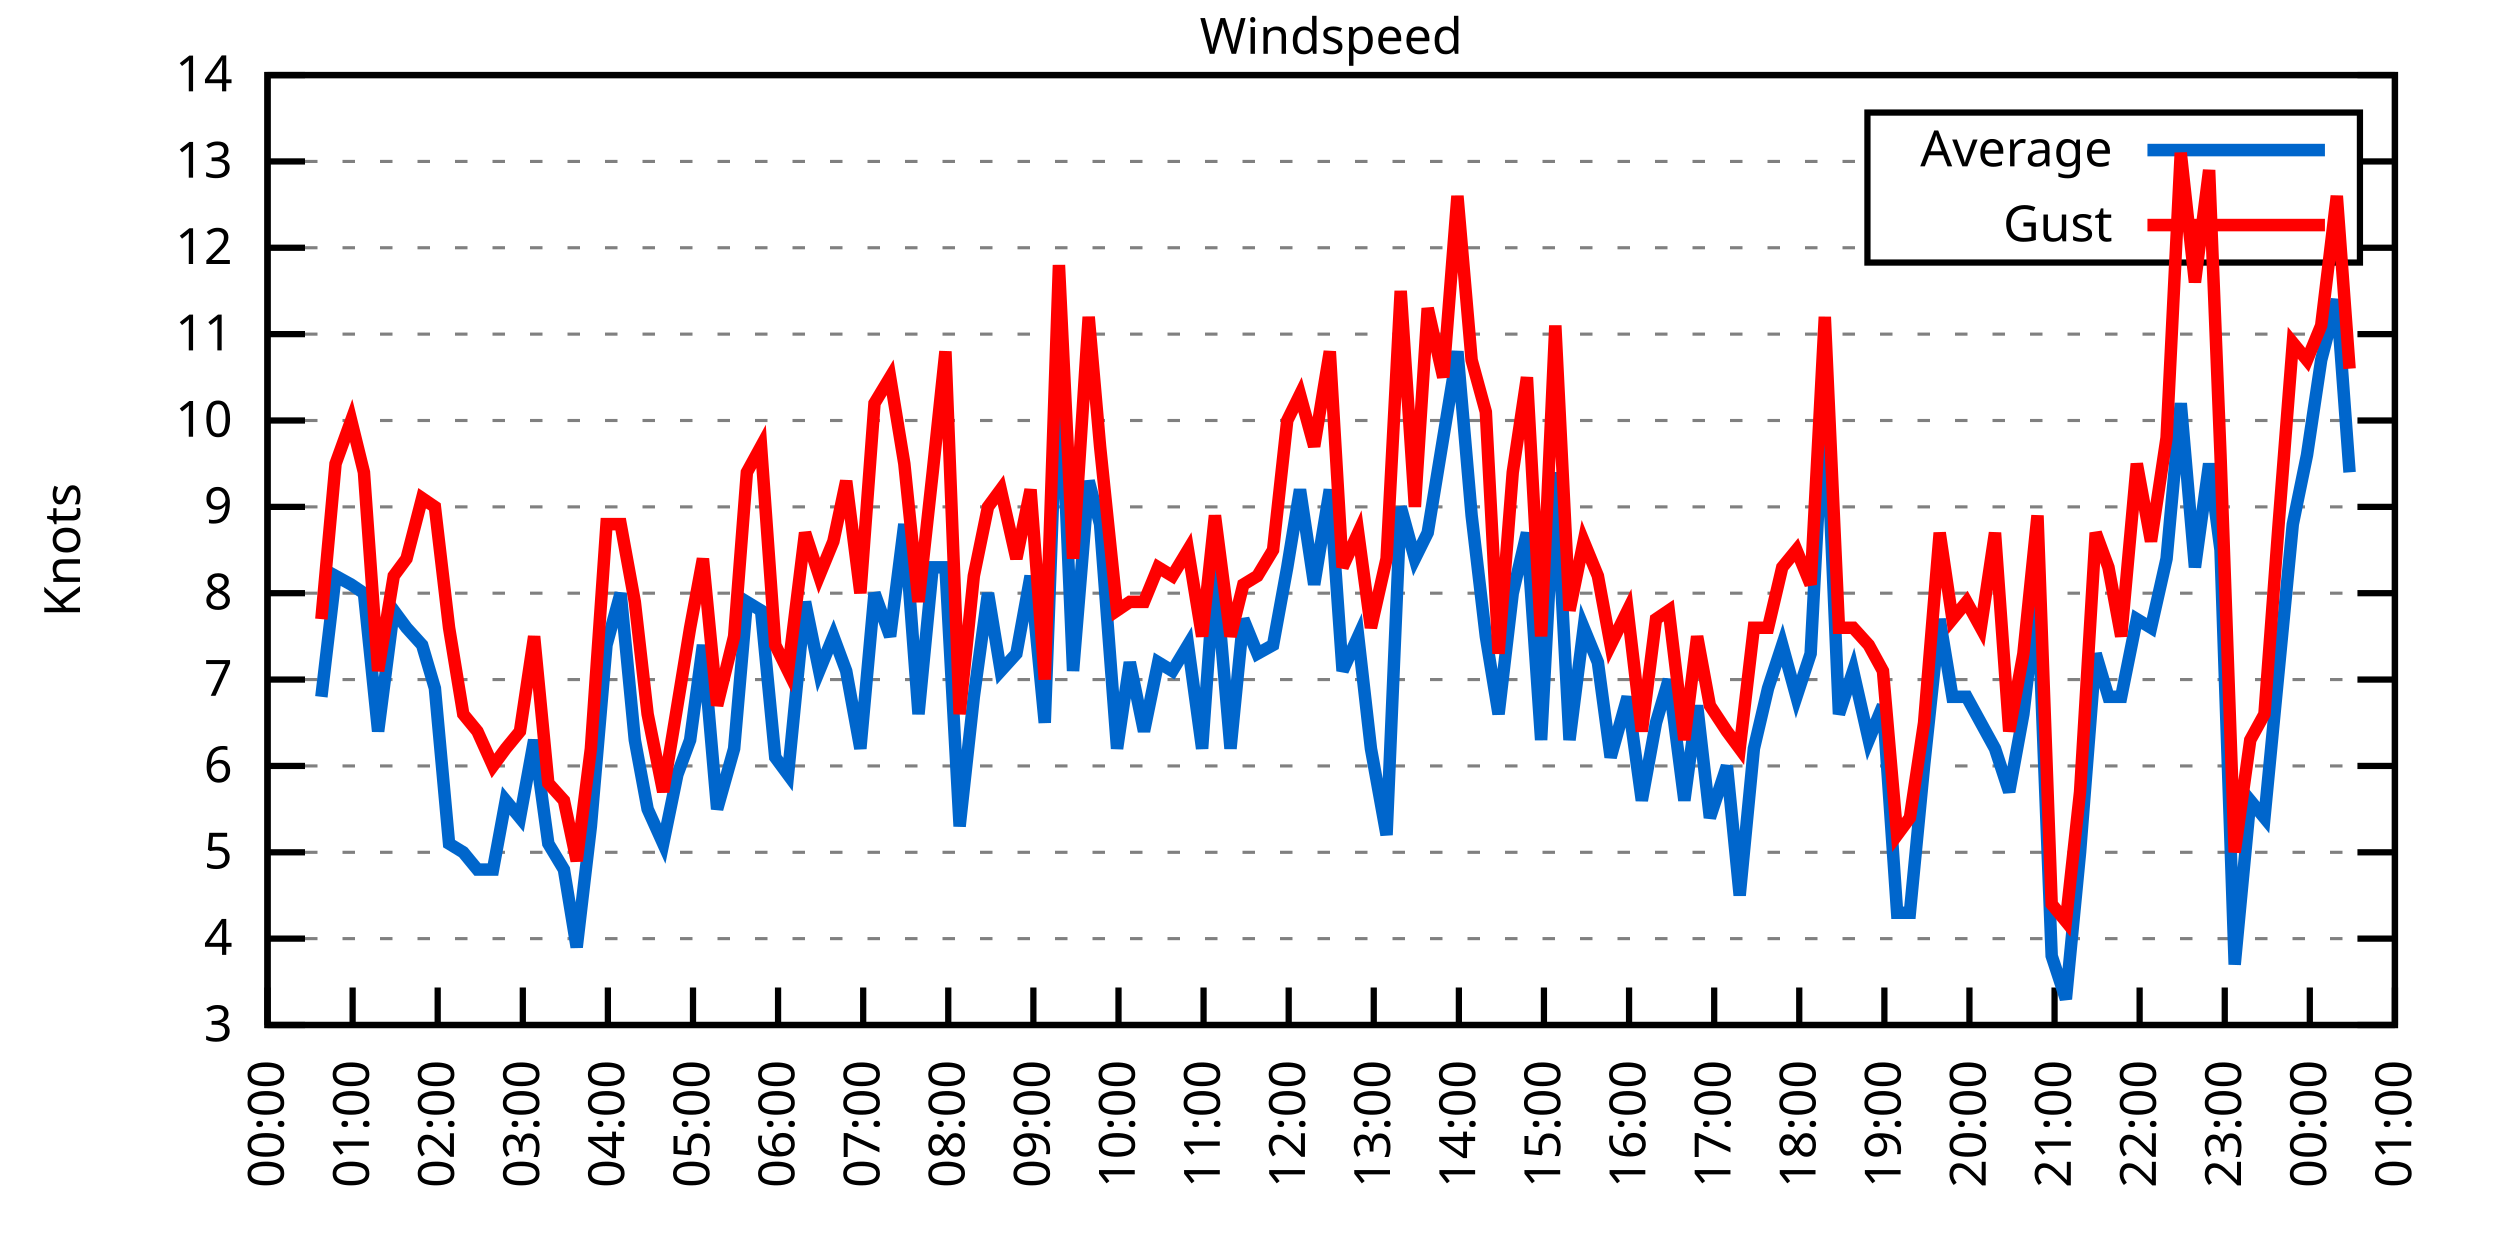
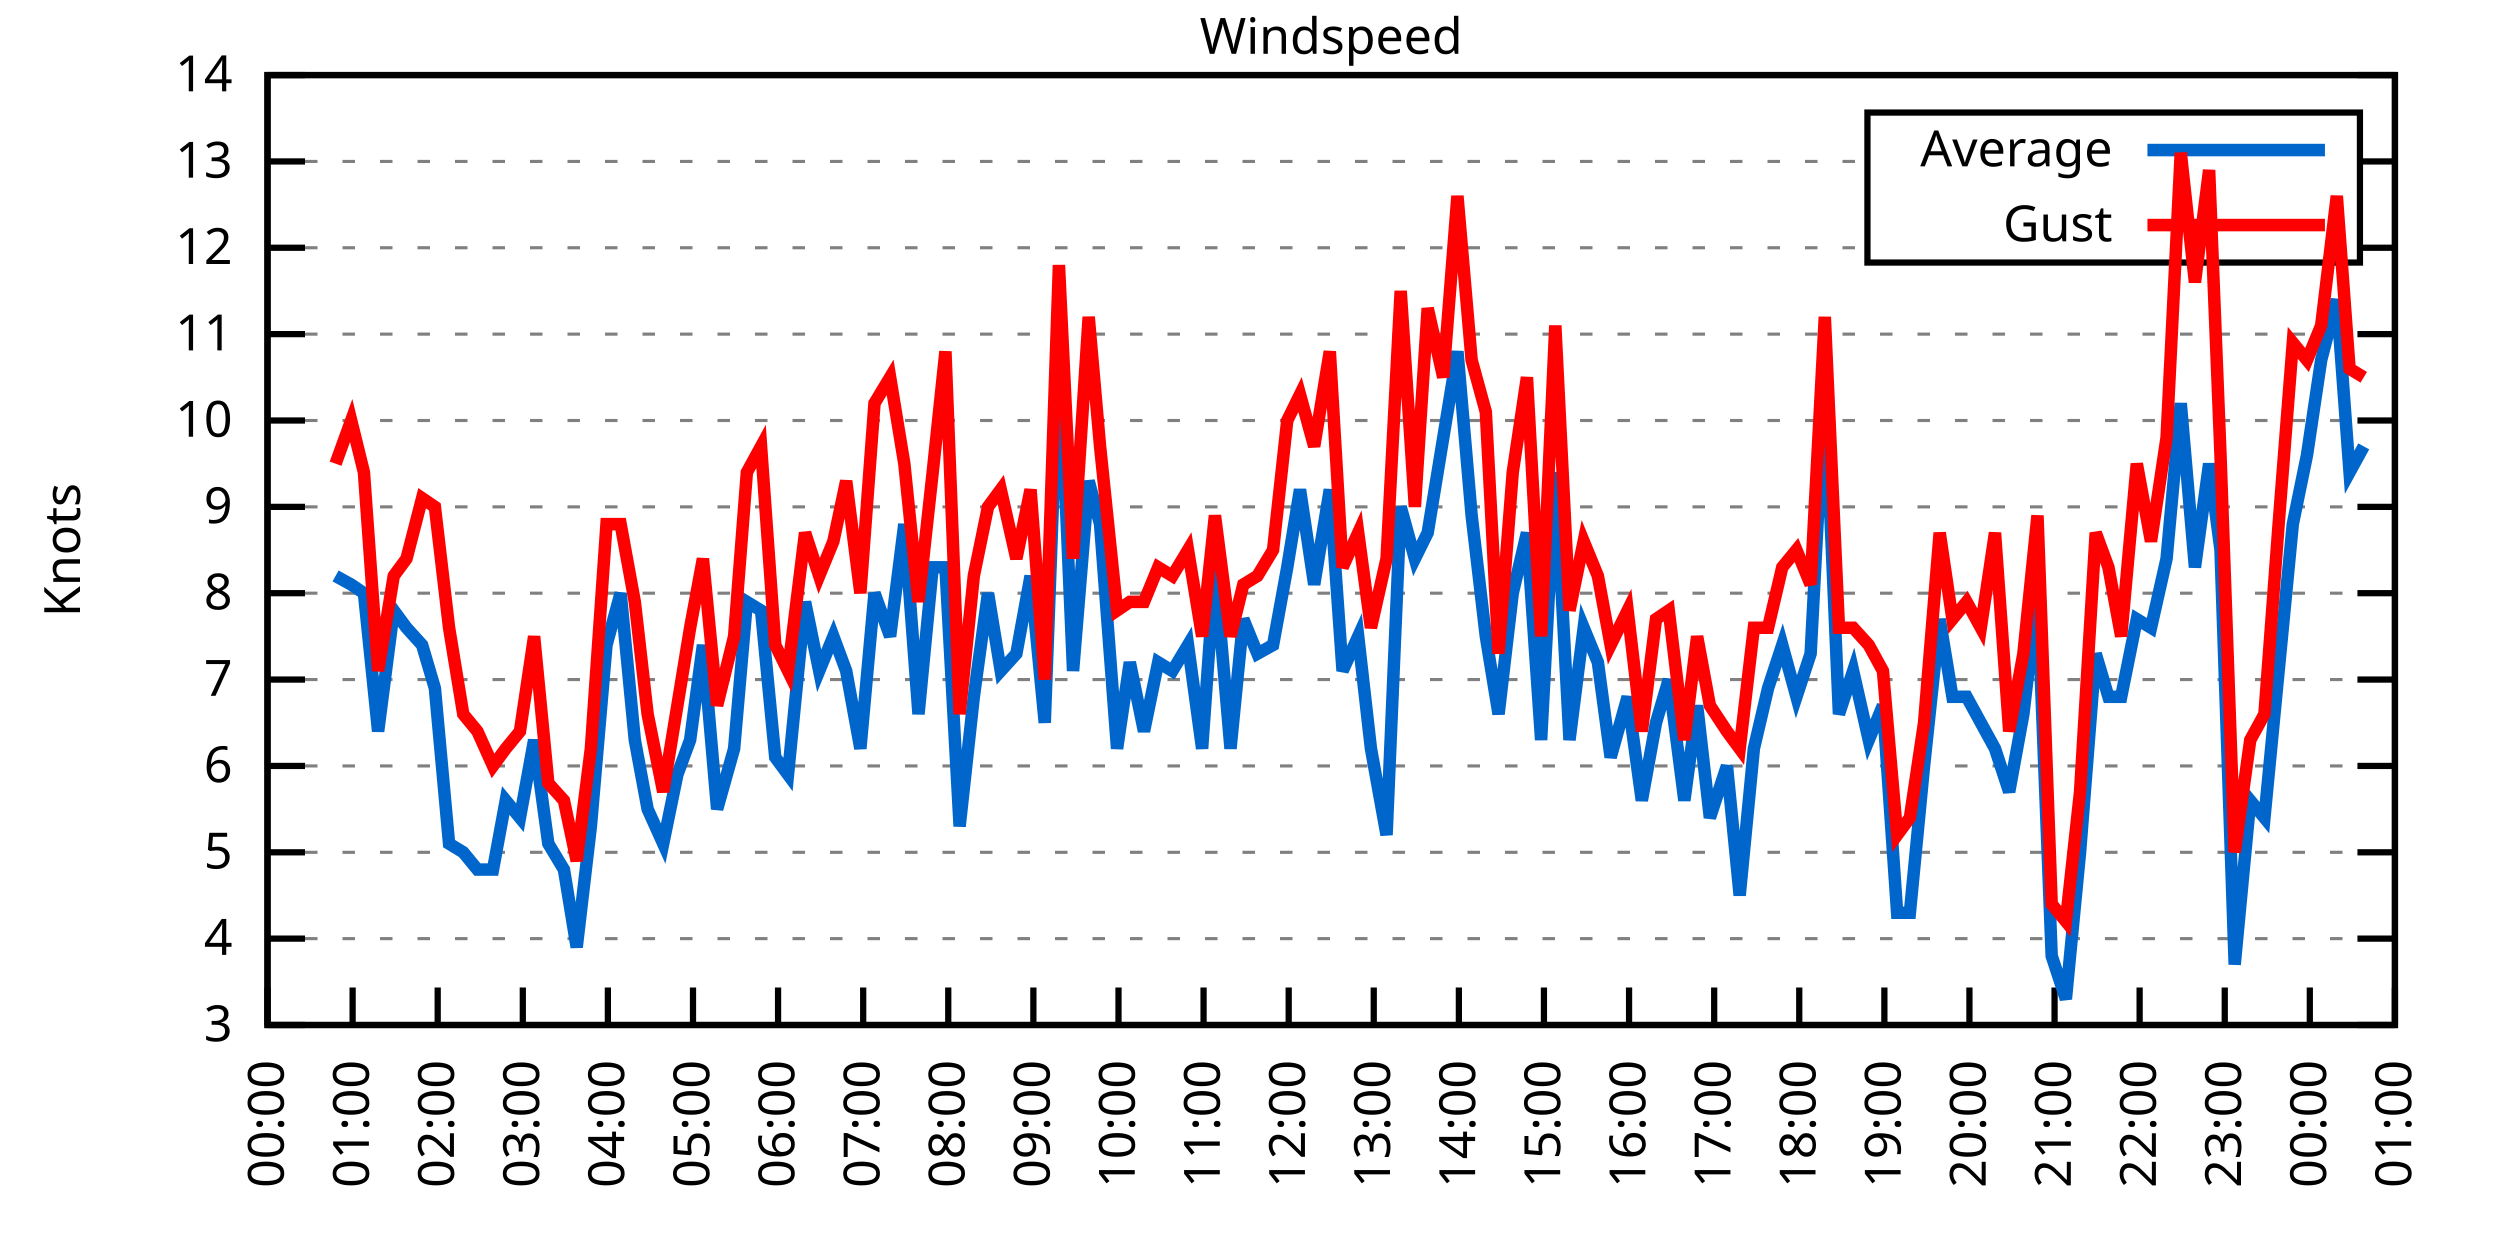
<svg xmlns="http://www.w3.org/2000/svg" xmlns:xlink="http://www.w3.org/1999/xlink" width="400" height="200" viewBox="0 0 400 200">
  <g id="gnuplot_canvas">
    <rect x="0" y="0" width="400" height="200" fill="none" />
    <defs>
      <circle id="gpDot" r="0.5" stroke-width="0.5" stroke="currentColor" />
      <path id="gpPt0" stroke-width="0.333" stroke="currentColor" d="M-1,0 h2 M0,-1 v2" />
      <path id="gpPt1" stroke-width="0.333" stroke="currentColor" d="M-1,-1 L1,1 M1,-1 L-1,1" />
      <path id="gpPt2" stroke-width="0.333" stroke="currentColor" d="M-1,0 L1,0 M0,-1 L0,1 M-1,-1 L1,1 M-1,1 L1,-1" />
      <rect id="gpPt3" stroke-width="0.333" stroke="currentColor" x="-1" y="-1" width="2" height="2" />
      <rect id="gpPt4" stroke-width="0.333" stroke="currentColor" fill="currentColor" x="-1" y="-1" width="2" height="2" />
      <circle id="gpPt5" stroke-width="0.333" stroke="currentColor" cx="0" cy="0" r="1" />
      <use xlink:href="#gpPt5" id="gpPt6" fill="currentColor" stroke="none" />
      <path id="gpPt7" stroke-width="0.333" stroke="currentColor" d="M0,-1.33 L-1.33,0.67 L1.33,0.67 z" />
      <use xlink:href="#gpPt7" id="gpPt8" fill="currentColor" stroke="none" />
      <use xlink:href="#gpPt7" id="gpPt9" stroke="currentColor" transform="rotate(180)" />
      <use xlink:href="#gpPt9" id="gpPt10" fill="currentColor" stroke="none" />
      <use xlink:href="#gpPt3" id="gpPt11" stroke="currentColor" transform="rotate(45)" />
      <use xlink:href="#gpPt11" id="gpPt12" fill="currentColor" stroke="none" />
      <path id="gpPt13" stroke-width="0.333" stroke="currentColor" d="M0,1.330 L1.265,0.411 L0.782,-1.067 L-0.782,-1.076 L-1.265,0.411 z" />
      <use xlink:href="#gpPt13" id="gpPt14" fill="currentColor" stroke="none" />
      <filter id="textbox" filterUnits="objectBoundingBox" x="0" y="0" height="1" width="1">
        <feFlood flood-color="white" flood-opacity="1" result="bgnd" />
        <feComposite in="SourceGraphic" in2="bgnd" operator="atop" />
      </filter>
      <filter id="greybox" filterUnits="objectBoundingBox" x="0" y="0" height="1" width="1">
        <feFlood flood-color="lightgrey" flood-opacity="1" result="grey" />
        <feComposite in="SourceGraphic" in2="grey" operator="atop" />
      </filter>
    </defs>
    <g fill="none" color="white" stroke="currentColor" stroke-width="1.00" stroke-linecap="butt" stroke-linejoin="miter">
</g>
    <g fill="none" color="black" stroke="currentColor" stroke-width="1.00" stroke-linecap="butt" stroke-linejoin="miter">
      <g stroke="none" shape-rendering="crispEdges">
        <polygon fill="rgb(255, 255, 255)" points="42.80,164.00 383.18,164.00 383.18,12.02 42.80,12.02 " />
      </g>
    </g>
    <g fill="none" color="black" stroke="currentColor" stroke-width="1.00" stroke-linecap="butt" stroke-linejoin="miter">
</g>
    <g fill="none" color="black" stroke="black" stroke-width="0.50" stroke-linecap="butt" stroke-linejoin="miter">
</g>
    <g fill="none" color="gray" stroke="currentColor" stroke-width="0.50" stroke-linecap="butt" stroke-linejoin="miter">
      <path stroke="gray" stroke-dasharray="2,4" class="gridline" d="M42.80,164.00 L383.19,164.00  " />
    </g>
    <g fill="none" color="gray" stroke="gray" stroke-width="1.00" stroke-linecap="butt" stroke-linejoin="miter">
</g>
    <g fill="none" color="black" stroke="currentColor" stroke-width="1.00" stroke-linecap="butt" stroke-linejoin="miter">
      <path stroke="black" d="M42.80,164.00 L48.80,164.00 M383.19,164.00 L377.19,164.00  " />
      <g transform="translate(37.20,166.60)" stroke="none" fill="black" font-family="Sans" font-size="8.00" text-anchor="end">
        <text>
          <tspan font-family="Sans"> 3</tspan>
        </text>
      </g>
    </g>
    <g fill="none" color="black" stroke="currentColor" stroke-width="1.00" stroke-linecap="butt" stroke-linejoin="miter">
</g>
    <g fill="none" color="black" stroke="black" stroke-width="0.50" stroke-linecap="butt" stroke-linejoin="miter">
</g>
    <g fill="none" color="gray" stroke="currentColor" stroke-width="0.50" stroke-linecap="butt" stroke-linejoin="miter">
      <path stroke="gray" stroke-dasharray="2,4" class="gridline" d="M42.80,150.18 L383.19,150.18  " />
    </g>
    <g fill="none" color="gray" stroke="gray" stroke-width="1.00" stroke-linecap="butt" stroke-linejoin="miter">
</g>
    <g fill="none" color="black" stroke="currentColor" stroke-width="1.00" stroke-linecap="butt" stroke-linejoin="miter">
      <path stroke="black" d="M42.80,150.18 L48.80,150.18 M383.19,150.18 L377.19,150.18  " />
      <g transform="translate(37.20,152.78)" stroke="none" fill="black" font-family="Sans" font-size="8.00" text-anchor="end">
        <text>
          <tspan font-family="Sans"> 4</tspan>
        </text>
      </g>
    </g>
    <g fill="none" color="black" stroke="currentColor" stroke-width="1.00" stroke-linecap="butt" stroke-linejoin="miter">
</g>
    <g fill="none" color="black" stroke="black" stroke-width="0.50" stroke-linecap="butt" stroke-linejoin="miter">
</g>
    <g fill="none" color="gray" stroke="currentColor" stroke-width="0.50" stroke-linecap="butt" stroke-linejoin="miter">
      <path stroke="gray" stroke-dasharray="2,4" class="gridline" d="M42.80,136.37 L383.19,136.37  " />
    </g>
    <g fill="none" color="gray" stroke="gray" stroke-width="1.00" stroke-linecap="butt" stroke-linejoin="miter">
</g>
    <g fill="none" color="black" stroke="currentColor" stroke-width="1.00" stroke-linecap="butt" stroke-linejoin="miter">
      <path stroke="black" d="M42.80,136.37 L48.80,136.37 M383.19,136.37 L377.19,136.37  " />
      <g transform="translate(37.20,138.97)" stroke="none" fill="black" font-family="Sans" font-size="8.00" text-anchor="end">
        <text>
          <tspan font-family="Sans"> 5</tspan>
        </text>
      </g>
    </g>
    <g fill="none" color="black" stroke="currentColor" stroke-width="1.00" stroke-linecap="butt" stroke-linejoin="miter">
</g>
    <g fill="none" color="black" stroke="black" stroke-width="0.50" stroke-linecap="butt" stroke-linejoin="miter">
</g>
    <g fill="none" color="gray" stroke="currentColor" stroke-width="0.50" stroke-linecap="butt" stroke-linejoin="miter">
      <path stroke="gray" stroke-dasharray="2,4" class="gridline" d="M42.80,122.55 L383.19,122.55  " />
    </g>
    <g fill="none" color="gray" stroke="gray" stroke-width="1.00" stroke-linecap="butt" stroke-linejoin="miter">
</g>
    <g fill="none" color="black" stroke="currentColor" stroke-width="1.00" stroke-linecap="butt" stroke-linejoin="miter">
      <path stroke="black" d="M42.80,122.55 L48.80,122.55 M383.19,122.55 L377.19,122.55  " />
      <g transform="translate(37.20,125.15)" stroke="none" fill="black" font-family="Sans" font-size="8.00" text-anchor="end">
        <text>
          <tspan font-family="Sans"> 6</tspan>
        </text>
      </g>
    </g>
    <g fill="none" color="black" stroke="currentColor" stroke-width="1.00" stroke-linecap="butt" stroke-linejoin="miter">
</g>
    <g fill="none" color="black" stroke="black" stroke-width="0.50" stroke-linecap="butt" stroke-linejoin="miter">
</g>
    <g fill="none" color="gray" stroke="currentColor" stroke-width="0.50" stroke-linecap="butt" stroke-linejoin="miter">
      <path stroke="gray" stroke-dasharray="2,4" class="gridline" d="M42.80,108.73 L383.19,108.73  " />
    </g>
    <g fill="none" color="gray" stroke="gray" stroke-width="1.00" stroke-linecap="butt" stroke-linejoin="miter">
</g>
    <g fill="none" color="black" stroke="currentColor" stroke-width="1.00" stroke-linecap="butt" stroke-linejoin="miter">
      <path stroke="black" d="M42.80,108.73 L48.80,108.73 M383.19,108.73 L377.19,108.73  " />
      <g transform="translate(37.20,111.33)" stroke="none" fill="black" font-family="Sans" font-size="8.00" text-anchor="end">
        <text>
          <tspan font-family="Sans"> 7</tspan>
        </text>
      </g>
    </g>
    <g fill="none" color="black" stroke="currentColor" stroke-width="1.00" stroke-linecap="butt" stroke-linejoin="miter">
</g>
    <g fill="none" color="black" stroke="black" stroke-width="0.50" stroke-linecap="butt" stroke-linejoin="miter">
</g>
    <g fill="none" color="gray" stroke="currentColor" stroke-width="0.50" stroke-linecap="butt" stroke-linejoin="miter">
      <path stroke="gray" stroke-dasharray="2,4" class="gridline" d="M42.80,94.91 L383.19,94.91  " />
    </g>
    <g fill="none" color="gray" stroke="gray" stroke-width="1.00" stroke-linecap="butt" stroke-linejoin="miter">
</g>
    <g fill="none" color="black" stroke="currentColor" stroke-width="1.00" stroke-linecap="butt" stroke-linejoin="miter">
      <path stroke="black" d="M42.80,94.91 L48.80,94.91 M383.19,94.91 L377.19,94.91  " />
      <g transform="translate(37.20,97.51)" stroke="none" fill="black" font-family="Sans" font-size="8.00" text-anchor="end">
        <text>
          <tspan font-family="Sans"> 8</tspan>
        </text>
      </g>
    </g>
    <g fill="none" color="black" stroke="currentColor" stroke-width="1.00" stroke-linecap="butt" stroke-linejoin="miter">
</g>
    <g fill="none" color="black" stroke="black" stroke-width="0.50" stroke-linecap="butt" stroke-linejoin="miter">
</g>
    <g fill="none" color="gray" stroke="currentColor" stroke-width="0.50" stroke-linecap="butt" stroke-linejoin="miter">
      <path stroke="gray" stroke-dasharray="2,4" class="gridline" d="M42.80,81.10 L383.19,81.10  " />
    </g>
    <g fill="none" color="gray" stroke="gray" stroke-width="1.00" stroke-linecap="butt" stroke-linejoin="miter">
</g>
    <g fill="none" color="black" stroke="currentColor" stroke-width="1.00" stroke-linecap="butt" stroke-linejoin="miter">
      <path stroke="black" d="M42.80,81.10 L48.80,81.10 M383.19,81.10 L377.19,81.10  " />
      <g transform="translate(37.20,83.70)" stroke="none" fill="black" font-family="Sans" font-size="8.00" text-anchor="end">
        <text>
          <tspan font-family="Sans"> 9</tspan>
        </text>
      </g>
    </g>
    <g fill="none" color="black" stroke="currentColor" stroke-width="1.00" stroke-linecap="butt" stroke-linejoin="miter">
</g>
    <g fill="none" color="black" stroke="black" stroke-width="0.50" stroke-linecap="butt" stroke-linejoin="miter">
</g>
    <g fill="none" color="gray" stroke="currentColor" stroke-width="0.50" stroke-linecap="butt" stroke-linejoin="miter">
      <path stroke="gray" stroke-dasharray="2,4" class="gridline" d="M42.80,67.28 L383.19,67.28  " />
    </g>
    <g fill="none" color="gray" stroke="gray" stroke-width="1.00" stroke-linecap="butt" stroke-linejoin="miter">
</g>
    <g fill="none" color="black" stroke="currentColor" stroke-width="1.00" stroke-linecap="butt" stroke-linejoin="miter">
      <path stroke="black" d="M42.80,67.28 L48.80,67.28 M383.19,67.28 L377.19,67.28  " />
      <g transform="translate(37.20,69.88)" stroke="none" fill="black" font-family="Sans" font-size="8.00" text-anchor="end">
        <text>
          <tspan font-family="Sans"> 10</tspan>
        </text>
      </g>
    </g>
    <g fill="none" color="black" stroke="currentColor" stroke-width="1.00" stroke-linecap="butt" stroke-linejoin="miter">
</g>
    <g fill="none" color="black" stroke="black" stroke-width="0.50" stroke-linecap="butt" stroke-linejoin="miter">
</g>
    <g fill="none" color="gray" stroke="currentColor" stroke-width="0.50" stroke-linecap="butt" stroke-linejoin="miter">
      <path stroke="gray" stroke-dasharray="2,4" class="gridline" d="M42.80,53.46 L383.19,53.46  " />
    </g>
    <g fill="none" color="gray" stroke="gray" stroke-width="1.00" stroke-linecap="butt" stroke-linejoin="miter">
</g>
    <g fill="none" color="black" stroke="currentColor" stroke-width="1.00" stroke-linecap="butt" stroke-linejoin="miter">
      <path stroke="black" d="M42.80,53.46 L48.80,53.46 M383.19,53.46 L377.19,53.46  " />
      <g transform="translate(37.20,56.06)" stroke="none" fill="black" font-family="Sans" font-size="8.00" text-anchor="end">
        <text>
          <tspan font-family="Sans"> 11</tspan>
        </text>
      </g>
    </g>
    <g fill="none" color="black" stroke="currentColor" stroke-width="1.00" stroke-linecap="butt" stroke-linejoin="miter">
</g>
    <g fill="none" color="black" stroke="black" stroke-width="0.50" stroke-linecap="butt" stroke-linejoin="miter">
</g>
    <g fill="none" color="gray" stroke="currentColor" stroke-width="0.50" stroke-linecap="butt" stroke-linejoin="miter">
      <path stroke="gray" stroke-dasharray="2,4" class="gridline" d="M42.80,39.64 L298.79,39.64 M377.59,39.64 L383.19,39.64  " />
    </g>
    <g fill="none" color="gray" stroke="gray" stroke-width="1.00" stroke-linecap="butt" stroke-linejoin="miter">
</g>
    <g fill="none" color="black" stroke="currentColor" stroke-width="1.00" stroke-linecap="butt" stroke-linejoin="miter">
      <path stroke="black" d="M42.80,39.64 L48.80,39.64 M383.19,39.64 L377.19,39.64  " />
      <g transform="translate(37.20,42.24)" stroke="none" fill="black" font-family="Sans" font-size="8.00" text-anchor="end">
        <text>
          <tspan font-family="Sans"> 12</tspan>
        </text>
      </g>
    </g>
    <g fill="none" color="black" stroke="currentColor" stroke-width="1.00" stroke-linecap="butt" stroke-linejoin="miter">
</g>
    <g fill="none" color="black" stroke="black" stroke-width="0.50" stroke-linecap="butt" stroke-linejoin="miter">
</g>
    <g fill="none" color="gray" stroke="currentColor" stroke-width="0.50" stroke-linecap="butt" stroke-linejoin="miter">
      <path stroke="gray" stroke-dasharray="2,4" class="gridline" d="M42.80,25.83 L298.79,25.83 M377.59,25.83 L383.19,25.83  " />
    </g>
    <g fill="none" color="gray" stroke="gray" stroke-width="1.00" stroke-linecap="butt" stroke-linejoin="miter">
</g>
    <g fill="none" color="black" stroke="currentColor" stroke-width="1.00" stroke-linecap="butt" stroke-linejoin="miter">
      <path stroke="black" d="M42.80,25.83 L48.80,25.83 M383.19,25.83 L377.19,25.83  " />
      <g transform="translate(37.20,28.43)" stroke="none" fill="black" font-family="Sans" font-size="8.00" text-anchor="end">
        <text>
          <tspan font-family="Sans"> 13</tspan>
        </text>
      </g>
    </g>
    <g fill="none" color="black" stroke="currentColor" stroke-width="1.00" stroke-linecap="butt" stroke-linejoin="miter">
</g>
    <g fill="none" color="black" stroke="black" stroke-width="0.50" stroke-linecap="butt" stroke-linejoin="miter">
</g>
    <g fill="none" color="gray" stroke="currentColor" stroke-width="0.50" stroke-linecap="butt" stroke-linejoin="miter">
      <path stroke="gray" stroke-dasharray="2,4" class="gridline" d="M42.80,12.01 L383.19,12.01  " />
    </g>
    <g fill="none" color="gray" stroke="gray" stroke-width="1.00" stroke-linecap="butt" stroke-linejoin="miter">
</g>
    <g fill="none" color="black" stroke="currentColor" stroke-width="1.00" stroke-linecap="butt" stroke-linejoin="miter">
      <path stroke="black" d="M42.80,12.01 L48.80,12.01 M383.19,12.01 L377.19,12.01  " />
      <g transform="translate(37.20,14.61)" stroke="none" fill="black" font-family="Sans" font-size="8.00" text-anchor="end">
        <text>
          <tspan font-family="Sans"> 14</tspan>
        </text>
      </g>
    </g>
    <g fill="none" color="black" stroke="currentColor" stroke-width="1.00" stroke-linecap="butt" stroke-linejoin="miter">
      <path stroke="black" d="M42.80,164.00 L42.80,158.00  " />
      <g transform="translate(45.40,169.60) rotate(270.00)" stroke="none" fill="black" font-family="Sans" font-size="8.00" text-anchor="end">
        <text>
          <tspan font-family="Sans">00:00</tspan>
        </text>
      </g>
    </g>
    <g fill="none" color="black" stroke="currentColor" stroke-width="1.00" stroke-linecap="butt" stroke-linejoin="miter">
      <path stroke="black" d="M56.42,164.00 L56.42,158.00  " />
      <g transform="translate(59.02,169.60) rotate(270.00)" stroke="none" fill="black" font-family="Sans" font-size="8.00" text-anchor="end">
        <text>
          <tspan font-family="Sans">01:00</tspan>
        </text>
      </g>
    </g>
    <g fill="none" color="black" stroke="currentColor" stroke-width="1.00" stroke-linecap="butt" stroke-linejoin="miter">
      <path stroke="black" d="M70.03,164.00 L70.03,158.00  " />
      <g transform="translate(72.63,169.60) rotate(270.00)" stroke="none" fill="black" font-family="Sans" font-size="8.00" text-anchor="end">
        <text>
          <tspan font-family="Sans">02:00</tspan>
        </text>
      </g>
    </g>
    <g fill="none" color="black" stroke="currentColor" stroke-width="1.00" stroke-linecap="butt" stroke-linejoin="miter">
      <path stroke="black" d="M83.65,164.00 L83.65,158.00  " />
      <g transform="translate(86.25,169.60) rotate(270.00)" stroke="none" fill="black" font-family="Sans" font-size="8.00" text-anchor="end">
        <text>
          <tspan font-family="Sans">03:00</tspan>
        </text>
      </g>
    </g>
    <g fill="none" color="black" stroke="currentColor" stroke-width="1.00" stroke-linecap="butt" stroke-linejoin="miter">
      <path stroke="black" d="M97.26,164.00 L97.26,158.00  " />
      <g transform="translate(99.86,169.60) rotate(270.00)" stroke="none" fill="black" font-family="Sans" font-size="8.00" text-anchor="end">
        <text>
          <tspan font-family="Sans">04:00</tspan>
        </text>
      </g>
    </g>
    <g fill="none" color="black" stroke="currentColor" stroke-width="1.00" stroke-linecap="butt" stroke-linejoin="miter">
      <path stroke="black" d="M110.88,164.00 L110.88,158.00  " />
      <g transform="translate(113.48,169.60) rotate(270.00)" stroke="none" fill="black" font-family="Sans" font-size="8.00" text-anchor="end">
        <text>
          <tspan font-family="Sans">05:00</tspan>
        </text>
      </g>
    </g>
    <g fill="none" color="black" stroke="currentColor" stroke-width="1.00" stroke-linecap="butt" stroke-linejoin="miter">
      <path stroke="black" d="M124.49,164.00 L124.49,158.00  " />
      <g transform="translate(127.09,169.60) rotate(270.00)" stroke="none" fill="black" font-family="Sans" font-size="8.00" text-anchor="end">
        <text>
          <tspan font-family="Sans">06:00</tspan>
        </text>
      </g>
    </g>
    <g fill="none" color="black" stroke="currentColor" stroke-width="1.00" stroke-linecap="butt" stroke-linejoin="miter">
      <path stroke="black" d="M138.11,164.00 L138.11,158.00  " />
      <g transform="translate(140.71,169.60) rotate(270.00)" stroke="none" fill="black" font-family="Sans" font-size="8.00" text-anchor="end">
        <text>
          <tspan font-family="Sans">07:00</tspan>
        </text>
      </g>
    </g>
    <g fill="none" color="black" stroke="currentColor" stroke-width="1.00" stroke-linecap="butt" stroke-linejoin="miter">
      <path stroke="black" d="M151.72,164.00 L151.72,158.00  " />
      <g transform="translate(154.32,169.60) rotate(270.00)" stroke="none" fill="black" font-family="Sans" font-size="8.00" text-anchor="end">
        <text>
          <tspan font-family="Sans">08:00</tspan>
        </text>
      </g>
    </g>
    <g fill="none" color="black" stroke="currentColor" stroke-width="1.00" stroke-linecap="butt" stroke-linejoin="miter">
      <path stroke="black" d="M165.34,164.00 L165.34,158.00  " />
      <g transform="translate(167.94,169.60) rotate(270.00)" stroke="none" fill="black" font-family="Sans" font-size="8.00" text-anchor="end">
        <text>
          <tspan font-family="Sans">09:00</tspan>
        </text>
      </g>
    </g>
    <g fill="none" color="black" stroke="currentColor" stroke-width="1.00" stroke-linecap="butt" stroke-linejoin="miter">
      <path stroke="black" d="M178.96,164.00 L178.96,158.00  " />
      <g transform="translate(181.56,169.60) rotate(270.00)" stroke="none" fill="black" font-family="Sans" font-size="8.00" text-anchor="end">
        <text>
          <tspan font-family="Sans">10:00</tspan>
        </text>
      </g>
    </g>
    <g fill="none" color="black" stroke="currentColor" stroke-width="1.00" stroke-linecap="butt" stroke-linejoin="miter">
      <path stroke="black" d="M192.57,164.00 L192.57,158.00  " />
      <g transform="translate(195.17,169.60) rotate(270.00)" stroke="none" fill="black" font-family="Sans" font-size="8.00" text-anchor="end">
        <text>
          <tspan font-family="Sans">11:00</tspan>
        </text>
      </g>
    </g>
    <g fill="none" color="black" stroke="currentColor" stroke-width="1.00" stroke-linecap="butt" stroke-linejoin="miter">
      <path stroke="black" d="M206.19,164.00 L206.19,158.00  " />
      <g transform="translate(208.79,169.60) rotate(270.00)" stroke="none" fill="black" font-family="Sans" font-size="8.00" text-anchor="end">
        <text>
          <tspan font-family="Sans">12:00</tspan>
        </text>
      </g>
    </g>
    <g fill="none" color="black" stroke="currentColor" stroke-width="1.00" stroke-linecap="butt" stroke-linejoin="miter">
      <path stroke="black" d="M219.80,164.00 L219.80,158.00  " />
      <g transform="translate(222.40,169.60) rotate(270.00)" stroke="none" fill="black" font-family="Sans" font-size="8.00" text-anchor="end">
        <text>
          <tspan font-family="Sans">13:00</tspan>
        </text>
      </g>
    </g>
    <g fill="none" color="black" stroke="currentColor" stroke-width="1.00" stroke-linecap="butt" stroke-linejoin="miter">
      <path stroke="black" d="M233.42,164.00 L233.42,158.00  " />
      <g transform="translate(236.02,169.60) rotate(270.00)" stroke="none" fill="black" font-family="Sans" font-size="8.00" text-anchor="end">
        <text>
          <tspan font-family="Sans">14:00</tspan>
        </text>
      </g>
    </g>
    <g fill="none" color="black" stroke="currentColor" stroke-width="1.00" stroke-linecap="butt" stroke-linejoin="miter">
      <path stroke="black" d="M247.03,164.00 L247.03,158.00  " />
      <g transform="translate(249.63,169.60) rotate(270.00)" stroke="none" fill="black" font-family="Sans" font-size="8.00" text-anchor="end">
        <text>
          <tspan font-family="Sans">15:00</tspan>
        </text>
      </g>
    </g>
    <g fill="none" color="black" stroke="currentColor" stroke-width="1.00" stroke-linecap="butt" stroke-linejoin="miter">
      <path stroke="black" d="M260.65,164.00 L260.65,158.00  " />
      <g transform="translate(263.25,169.60) rotate(270.00)" stroke="none" fill="black" font-family="Sans" font-size="8.00" text-anchor="end">
        <text>
          <tspan font-family="Sans">16:00</tspan>
        </text>
      </g>
    </g>
    <g fill="none" color="black" stroke="currentColor" stroke-width="1.00" stroke-linecap="butt" stroke-linejoin="miter">
      <path stroke="black" d="M274.27,164.00 L274.27,158.00  " />
      <g transform="translate(276.87,169.60) rotate(270.00)" stroke="none" fill="black" font-family="Sans" font-size="8.00" text-anchor="end">
        <text>
          <tspan font-family="Sans">17:00</tspan>
        </text>
      </g>
    </g>
    <g fill="none" color="black" stroke="currentColor" stroke-width="1.00" stroke-linecap="butt" stroke-linejoin="miter">
      <path stroke="black" d="M287.88,164.00 L287.88,158.00  " />
      <g transform="translate(290.48,169.60) rotate(270.00)" stroke="none" fill="black" font-family="Sans" font-size="8.00" text-anchor="end">
        <text>
          <tspan font-family="Sans">18:00</tspan>
        </text>
      </g>
    </g>
    <g fill="none" color="black" stroke="currentColor" stroke-width="1.00" stroke-linecap="butt" stroke-linejoin="miter">
      <path stroke="black" d="M301.50,164.00 L301.50,158.00  " />
      <g transform="translate(304.10,169.60) rotate(270.00)" stroke="none" fill="black" font-family="Sans" font-size="8.00" text-anchor="end">
        <text>
          <tspan font-family="Sans">19:00</tspan>
        </text>
      </g>
    </g>
    <g fill="none" color="black" stroke="currentColor" stroke-width="1.00" stroke-linecap="butt" stroke-linejoin="miter">
      <path stroke="black" d="M315.11,164.00 L315.11,158.00  " />
      <g transform="translate(317.71,169.60) rotate(270.00)" stroke="none" fill="black" font-family="Sans" font-size="8.00" text-anchor="end">
        <text>
          <tspan font-family="Sans">20:00</tspan>
        </text>
      </g>
    </g>
    <g fill="none" color="black" stroke="currentColor" stroke-width="1.00" stroke-linecap="butt" stroke-linejoin="miter">
      <path stroke="black" d="M328.73,164.00 L328.73,158.00  " />
      <g transform="translate(331.33,169.60) rotate(270.00)" stroke="none" fill="black" font-family="Sans" font-size="8.00" text-anchor="end">
        <text>
          <tspan font-family="Sans">21:00</tspan>
        </text>
      </g>
    </g>
    <g fill="none" color="black" stroke="currentColor" stroke-width="1.00" stroke-linecap="butt" stroke-linejoin="miter">
      <path stroke="black" d="M342.34,164.00 L342.34,158.00  " />
      <g transform="translate(344.94,169.60) rotate(270.00)" stroke="none" fill="black" font-family="Sans" font-size="8.00" text-anchor="end">
        <text>
          <tspan font-family="Sans">22:00</tspan>
        </text>
      </g>
    </g>
    <g fill="none" color="black" stroke="currentColor" stroke-width="1.00" stroke-linecap="butt" stroke-linejoin="miter">
      <path stroke="black" d="M355.96,164.00 L355.96,158.00  " />
      <g transform="translate(358.56,169.60) rotate(270.00)" stroke="none" fill="black" font-family="Sans" font-size="8.00" text-anchor="end">
        <text>
          <tspan font-family="Sans">23:00</tspan>
        </text>
      </g>
    </g>
    <g fill="none" color="black" stroke="currentColor" stroke-width="1.00" stroke-linecap="butt" stroke-linejoin="miter">
      <path stroke="black" d="M369.57,164.00 L369.57,158.00  " />
      <g transform="translate(372.17,169.60) rotate(270.00)" stroke="none" fill="black" font-family="Sans" font-size="8.00" text-anchor="end">
        <text>
          <tspan font-family="Sans">00:00</tspan>
        </text>
      </g>
    </g>
    <g fill="none" color="black" stroke="currentColor" stroke-width="1.00" stroke-linecap="butt" stroke-linejoin="miter">
      <path stroke="black" d="M383.19,164.00 L383.19,158.00  " />
      <g transform="translate(385.79,169.60) rotate(270.00)" stroke="none" fill="black" font-family="Sans" font-size="8.00" text-anchor="end">
        <text>
          <tspan font-family="Sans">01:00</tspan>
        </text>
      </g>
    </g>
    <g fill="none" color="black" stroke="currentColor" stroke-width="1.00" stroke-linecap="butt" stroke-linejoin="miter">
</g>
    <g fill="none" color="black" stroke="currentColor" stroke-width="1.00" stroke-linecap="butt" stroke-linejoin="miter">
      <path stroke="black" d="M42.80,12.01 L42.80,164.00 L383.19,164.00 L383.19,12.01 L42.80,12.01 Z  " />
    </g>
    <g fill="none" color="black" stroke="currentColor" stroke-width="1.00" stroke-linecap="butt" stroke-linejoin="miter">
</g>
    <g fill="none" color="black" stroke="currentColor" stroke-width="1.00" stroke-linecap="butt" stroke-linejoin="miter">
      <path stroke="black" d="M298.79,42.01 L298.79,18.01 L377.59,18.01 L377.59,42.01 L298.79,42.01 Z  " />
    </g>
    <g id="Windspeed_plot_1">
      <g fill="none" color="white" stroke="black" stroke-width="2.00" stroke-linecap="butt" stroke-linejoin="miter">
</g>
      <g fill="none" color="black" stroke="currentColor" stroke-width="2.00" stroke-linecap="butt" stroke-linejoin="miter">
        <g transform="translate(337.99,26.61)" stroke="none" fill="black" font-family="Sans" font-size="8.00" text-anchor="end">
          <text>
            <tspan font-family="Sans">Average</tspan>
          </text>
        </g>
      </g>
      <g fill="none" color="black" stroke="currentColor" stroke-width="2.00" stroke-linecap="butt" stroke-linejoin="miter">
-         <path stroke="rgb(  0, 102, 204)" d="M343.59,24.01 L371.99,24.01 M51.42,111.49 L53.69,92.15 L56.19,93.53 L58.23,94.91 L60.50,117.02 L63.00,97.68   L65.04,100.44 L67.54,103.20 L69.58,110.11 L71.85,134.98 L74.12,136.37 L76.39,139.13 L78.88,139.13 L80.92,128.08   L83.19,130.84 L85.46,118.40 L87.73,134.98 L90.23,139.13 L92.27,151.56 L94.54,132.22 L97.04,103.20 L99.30,94.91   L101.57,118.40 L103.62,129.46 L106.11,134.98 L108.38,123.93 L110.42,118.40 L112.47,103.20 L114.74,129.46 L117.46,119.78   L119.50,96.30 L121.77,97.68 L124.04,121.17 L126.08,123.93 L128.81,96.30 L131.07,107.35 L133.34,101.82 L135.39,107.35   L137.66,119.78 L139.92,94.91 L142.42,101.82 L144.69,83.86 L146.96,114.26 L149.23,90.77 L151.27,90.77 L153.54,132.22   L155.81,111.49 L158.08,94.91 L160.12,107.35 L162.62,104.59 L164.89,92.15 L167.16,115.64 L169.43,54.84 L171.69,107.35   L174.19,76.95 L176.01,83.86 L178.73,119.78 L180.77,105.97 L183.04,117.02 L185.31,105.97 L187.58,107.35 L190.08,103.20   L192.34,119.78 L194.39,90.77 L196.88,119.78 L198.93,99.06 L201.19,104.59 L203.69,103.20 L205.96,90.77 L208.00,78.33   L210.27,93.53 L212.77,78.33 L214.81,107.35 L217.31,101.82 L219.35,119.78 L221.85,133.60 L224.11,81.10 L226.38,89.39   L228.43,85.24 L230.92,70.04 L233.19,56.23 L235.46,82.48 L237.73,101.82 L239.77,114.26 L242.04,94.91 L244.31,85.24   L246.58,118.40 L248.85,75.57 L251.12,118.40 L253.39,100.44 L255.66,105.97 L257.70,121.17 L260.42,111.49 L262.69,128.08   L264.96,115.64 L267.00,108.73 L269.50,128.08 L271.54,112.88 L273.58,130.84 L276.31,122.55 L278.35,143.27 L280.62,119.78   L282.89,110.11 L285.16,103.20 L287.43,111.49 L289.70,104.59 L291.97,61.75 L294.23,114.26 L296.50,107.35 L299.00,118.40   L301.27,112.88 L303.54,146.04 L305.58,146.04 L307.85,122.55 L310.35,99.06 L312.39,111.49 L314.66,111.49 L316.93,115.64   L319.20,119.78 L321.47,126.69 L323.74,114.26 L326.00,94.91 L328.27,152.95 L330.54,159.85 L332.81,136.37 L335.31,104.59   L337.35,111.49 L339.39,111.49 L341.89,99.06 L344.16,100.44 L346.65,89.39 L348.92,64.52 L351.19,90.77 L353.46,74.19   L355.28,88.00 L357.55,154.33 L360.04,128.08 L362.31,130.84 L364.58,107.35 L366.85,83.86 L369.12,72.81 L371.39,57.61   L373.89,47.93 L375.93,75.57  " />
+         <path stroke="rgb(  0, 102, 204)" d="M343.59,24.01 L371.99,24.01 M53.69,92.15 L56.19,93.53 L58.23,94.91 L60.50,117.02 L63.00,97.68 L65.04,100.44   L67.54,103.20 L69.58,110.11 L71.85,134.98 L74.12,136.37 L76.39,139.13 L78.88,139.13 L80.92,128.08 L83.19,130.84   L85.46,118.40 L87.73,134.98 L90.23,139.13 L92.27,151.56 L94.54,132.22 L97.04,103.20 L99.30,94.91 L101.57,118.40   L103.62,129.46 L106.11,134.98 L108.38,123.93 L110.42,118.40 L112.47,103.20 L114.74,129.46 L117.46,119.78 L119.50,96.30   L121.77,97.68 L124.04,121.17 L126.08,123.93 L128.81,96.30 L131.07,107.35 L133.34,101.82 L135.39,107.35 L137.66,119.78   L139.92,94.91 L142.42,101.82 L144.69,83.86 L146.96,114.26 L149.23,90.77 L151.27,90.77 L153.54,132.22 L155.81,111.49   L158.08,94.91 L160.12,107.35 L162.62,104.59 L164.89,92.15 L167.16,115.64 L169.43,54.84 L171.69,107.35 L174.19,76.95   L176.01,83.86 L178.73,119.78 L180.77,105.97 L183.04,117.02 L185.31,105.97 L187.58,107.35 L190.08,103.20 L192.34,119.78   L194.39,90.77 L196.88,119.78 L198.93,99.06 L201.19,104.59 L203.69,103.20 L205.96,90.77 L208.00,78.33 L210.27,93.53   L212.77,78.33 L214.81,107.35 L217.31,101.82 L219.35,119.78 L221.85,133.60 L224.11,81.10 L226.38,89.39 L228.43,85.24   L230.92,70.04 L233.19,56.23 L235.46,82.48 L237.73,101.82 L239.77,114.26 L242.04,94.91 L244.31,85.24 L246.58,118.40   L248.85,75.57 L251.12,118.40 L253.39,100.44 L255.66,105.97 L257.70,121.17 L260.42,111.49 L262.69,128.08 L264.96,115.64   L267.00,108.73 L269.50,128.08 L271.54,112.88 L273.58,130.84 L276.31,122.55 L278.35,143.27 L280.62,119.78 L282.89,110.11   L285.16,103.20 L287.43,111.49 L289.70,104.59 L291.97,61.75 L294.23,114.26 L296.50,107.35 L299.00,118.40 L301.27,112.88   L303.54,146.04 L305.58,146.04 L307.85,122.55 L310.35,99.06 L312.39,111.49 L314.66,111.49 L316.93,115.64 L319.20,119.78   L321.47,126.69 L323.74,114.26 L326.00,94.91 L328.27,152.95 L330.54,159.85 L332.81,136.37 L335.31,104.59 L337.35,111.49   L339.39,111.49 L341.89,99.06 L344.16,100.44 L346.65,89.39 L348.92,64.52 L351.19,90.77 L353.46,74.19 L355.28,88.00   L357.55,154.33 L360.04,128.08 L362.31,130.84 L364.58,107.35 L366.85,83.86 L369.12,72.81 L371.39,57.61 L373.89,47.93   L375.93,75.57 L378.20,71.42  " />
      </g>
    </g>
    <g id="Windspeed_plot_2">
      <g fill="none" color="black" stroke="currentColor" stroke-width="2.00" stroke-linecap="butt" stroke-linejoin="miter">
        <g transform="translate(337.99,38.61)" stroke="none" fill="black" font-family="Sans" font-size="8.00" text-anchor="end">
          <text>
            <tspan font-family="Sans">Gust</tspan>
          </text>
        </g>
      </g>
      <g fill="none" color="black" stroke="currentColor" stroke-width="2.00" stroke-linecap="butt" stroke-linejoin="miter">
-         <path stroke="rgb(255,   0,   0)" d="M343.59,36.01 L371.99,36.01 M51.42,99.06 L53.69,74.19 L56.19,67.28 L58.23,75.57 L60.50,107.35 L63.00,92.15   L65.04,89.39 L67.54,79.71 L69.58,81.10 L71.85,100.44 L74.12,114.26 L76.39,117.02 L78.88,122.55 L80.92,119.78   L83.19,117.02 L85.46,101.82 L87.73,125.31 L90.23,128.08 L92.27,137.75 L94.54,119.78 L97.04,83.86 L99.30,83.86   L101.57,96.30 L103.62,114.26 L106.11,126.69 L108.38,112.88 L110.42,100.44 L112.47,89.39 L114.74,112.88 L117.46,101.82   L119.50,75.57 L121.77,71.42 L124.04,103.20 L126.08,107.35 L128.81,85.24 L131.07,92.15 L133.34,86.62 L135.39,76.95   L137.66,94.91 L139.92,64.52 L142.42,60.37 L144.69,74.19 L146.96,96.30 L149.23,75.57 L151.27,56.23 L153.54,114.26   L155.81,92.15 L158.08,81.10 L160.12,78.33 L162.62,89.39 L164.89,78.33 L167.16,108.73 L169.43,42.41 L171.69,89.39   L174.19,50.70 L176.01,71.42 L178.73,97.68 L180.77,96.30 L183.04,96.30 L185.31,90.77 L187.58,92.15 L190.08,88.00   L192.34,101.82 L194.39,82.48 L196.88,101.82 L198.93,93.53 L201.19,92.15 L203.69,88.00 L205.96,67.28 L208.00,63.13   L210.27,71.42 L212.77,56.23 L214.81,90.77 L217.31,85.24 L219.35,100.44 L221.85,89.39 L224.11,46.55 L226.38,81.10   L228.43,49.32 L230.92,60.37 L233.19,31.35 L235.46,57.61 L237.73,65.90 L239.77,104.59 L242.04,75.57 L244.31,60.37   L246.58,101.82 L248.85,52.08 L251.12,97.68 L253.39,86.62 L255.66,92.15 L257.70,103.20 L260.42,97.68 L262.69,117.02   L264.96,99.06 L267.00,97.68 L269.50,118.40 L271.54,101.82 L273.58,112.88 L276.31,117.02 L278.35,119.78 L280.62,100.44   L282.89,100.44 L285.16,90.77 L287.43,88.00 L289.70,93.53 L291.97,50.70 L294.23,100.44 L296.50,100.44 L299.00,103.20   L301.27,107.35 L303.54,133.60 L305.58,130.84 L307.85,115.64 L310.35,85.24 L312.39,99.06 L314.66,96.30 L316.93,100.44   L319.20,85.24 L321.47,117.02 L323.74,104.59 L326.00,82.48 L328.27,144.66 L330.54,147.42 L332.81,126.69 L335.31,85.24   L337.35,90.77 L339.39,101.82 L341.89,74.19 L344.16,86.62 L346.65,70.04 L348.92,24.45 L351.19,45.17 L353.46,27.21   L355.28,72.81 L357.55,136.37 L360.04,118.40 L362.31,114.26 L364.58,83.86 L366.85,54.84 L369.12,57.61 L371.39,52.08   L373.89,31.35 L375.93,58.99  " />
+         <path stroke="rgb(255,   0,   0)" d="M343.59,36.01 L371.99,36.01 M53.69,74.19 L56.19,67.28 L58.23,75.57 L60.50,107.35 L63.00,92.15 L65.04,89.39   L67.54,79.71 L69.58,81.10 L71.85,100.44 L74.12,114.26 L76.39,117.02 L78.88,122.55 L80.92,119.78 L83.19,117.02   L85.46,101.82 L87.73,125.31 L90.23,128.08 L92.27,137.75 L94.54,119.78 L97.04,83.86 L99.30,83.86 L101.57,96.30   L103.62,114.26 L106.11,126.69 L108.38,112.88 L110.42,100.44 L112.47,89.39 L114.74,112.88 L117.46,101.82 L119.50,75.57   L121.77,71.42 L124.04,103.20 L126.08,107.35 L128.81,85.24 L131.07,92.15 L133.34,86.62 L135.39,76.95 L137.66,94.91   L139.92,64.52 L142.42,60.37 L144.69,74.19 L146.96,96.30 L149.23,75.57 L151.27,56.23 L153.54,114.26 L155.81,92.15   L158.08,81.10 L160.12,78.33 L162.62,89.39 L164.89,78.33 L167.16,108.73 L169.43,42.41 L171.69,89.39 L174.19,50.70   L176.01,71.42 L178.73,97.68 L180.77,96.30 L183.04,96.30 L185.31,90.77 L187.58,92.15 L190.08,88.00 L192.34,101.82   L194.39,82.48 L196.88,101.82 L198.93,93.53 L201.19,92.15 L203.69,88.00 L205.96,67.28 L208.00,63.13 L210.27,71.42   L212.77,56.23 L214.81,90.77 L217.31,85.24 L219.35,100.44 L221.85,89.39 L224.11,46.55 L226.38,81.10 L228.43,49.32   L230.92,60.37 L233.19,31.35 L235.46,57.61 L237.73,65.90 L239.77,104.59 L242.04,75.57 L244.31,60.37 L246.58,101.82   L248.85,52.08 L251.12,97.68 L253.39,86.62 L255.66,92.15 L257.70,103.20 L260.42,97.68 L262.69,117.02 L264.96,99.06   L267.00,97.68 L269.50,118.40 L271.54,101.82 L273.58,112.88 L276.31,117.02 L278.35,119.78 L280.62,100.44 L282.89,100.44   L285.16,90.77 L287.43,88.00 L289.70,93.53 L291.97,50.70 L294.23,100.44 L296.50,100.44 L299.00,103.20 L301.27,107.35   L303.54,133.60 L305.58,130.84 L307.85,115.64 L310.35,85.24 L312.39,99.06 L314.66,96.30 L316.93,100.44 L319.20,85.24   L321.47,117.02 L323.74,104.59 L326.00,82.48 L328.27,144.66 L330.54,147.42 L332.81,126.69 L335.31,85.24 L337.35,90.77   L339.39,101.82 L341.89,74.19 L344.16,86.62 L346.65,70.04 L348.92,24.45 L351.19,45.17 L353.46,27.21 L355.28,72.81   L357.55,136.37 L360.04,118.40 L362.31,114.26 L364.58,83.86 L366.85,54.84 L369.12,57.61 L371.39,52.08 L373.89,31.35   L375.93,58.99 L378.20,60.37  " />
      </g>
    </g>
    <g fill="none" color="black" stroke="currentColor" stroke-width="2.00" stroke-linecap="butt" stroke-linejoin="miter">
</g>
    <g fill="none" color="black" stroke="black" stroke-width="1.00" stroke-linecap="butt" stroke-linejoin="miter">
</g>
    <g fill="none" color="black" stroke="currentColor" stroke-width="1.00" stroke-linecap="butt" stroke-linejoin="miter">
      <path stroke="black" d="M42.80,12.01 L42.80,164.00 L383.19,164.00 L383.19,12.01 L42.80,12.01 Z  " />
      <g transform="translate(12.80,88.01) rotate(270.00)" stroke="none" fill="black" font-family="Sans" font-size="8.00" text-anchor="middle">
        <text>
          <tspan font-family="Sans">Knots</tspan>
        </text>
      </g>
    </g>
    <g fill="none" color="black" stroke="currentColor" stroke-width="1.00" stroke-linecap="butt" stroke-linejoin="miter">
</g>
    <g fill="none" color="black" stroke="currentColor" stroke-width="1.00" stroke-linecap="butt" stroke-linejoin="miter">
      <g transform="translate(212.99,8.61)" stroke="none" fill="black" font-family="Sans" font-size="8.00" text-anchor="middle">
        <text>
          <tspan font-family="Sans">Windspeed</tspan>
        </text>
      </g>
    </g>
    <g fill="none" color="black" stroke="currentColor" stroke-width="1.00" stroke-linecap="butt" stroke-linejoin="miter">
</g>
  </g>
</svg>
